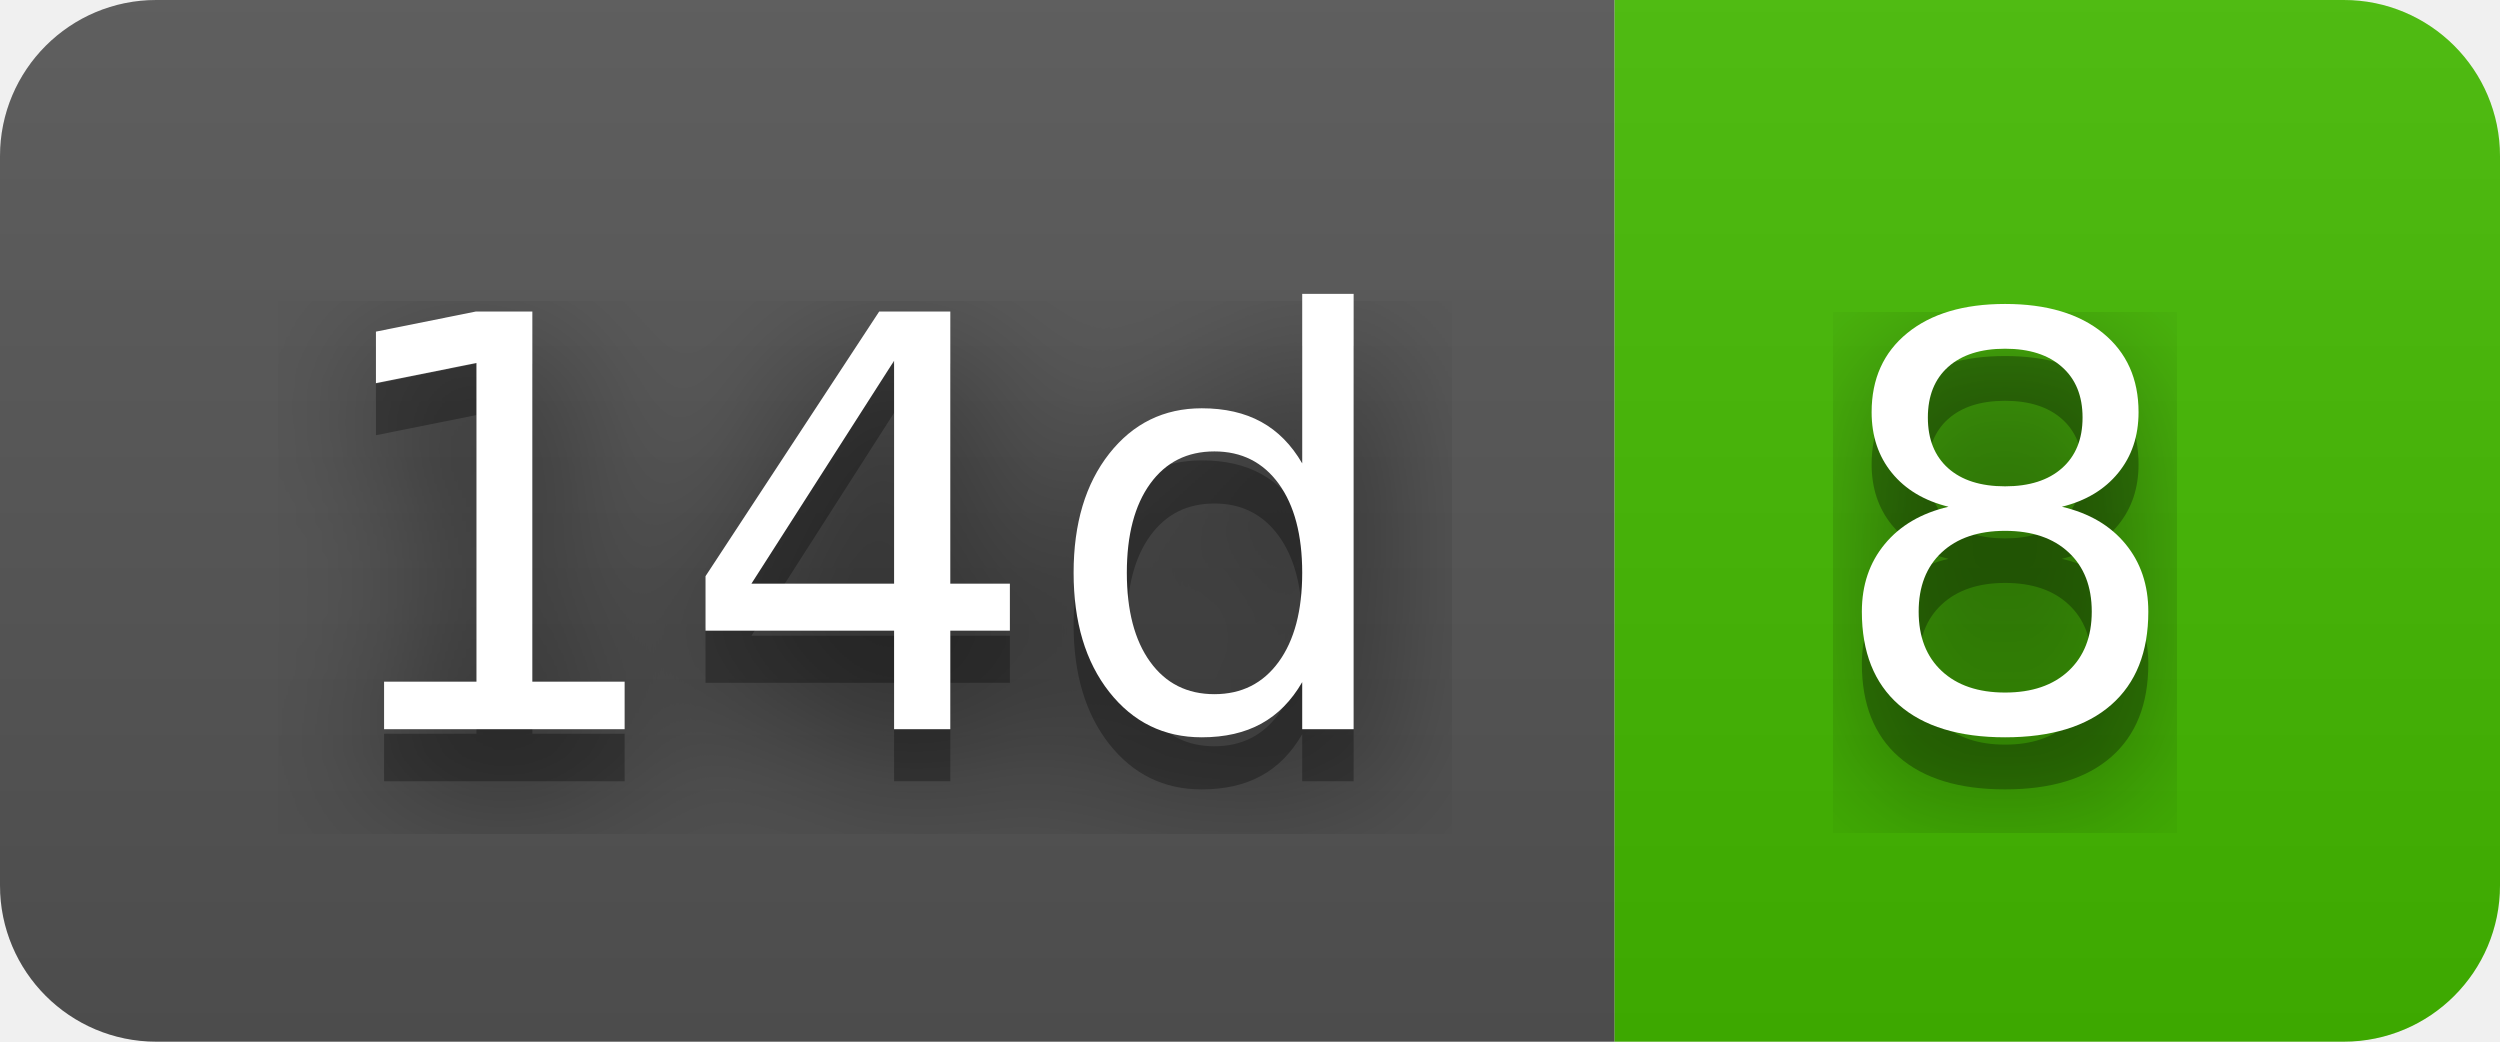
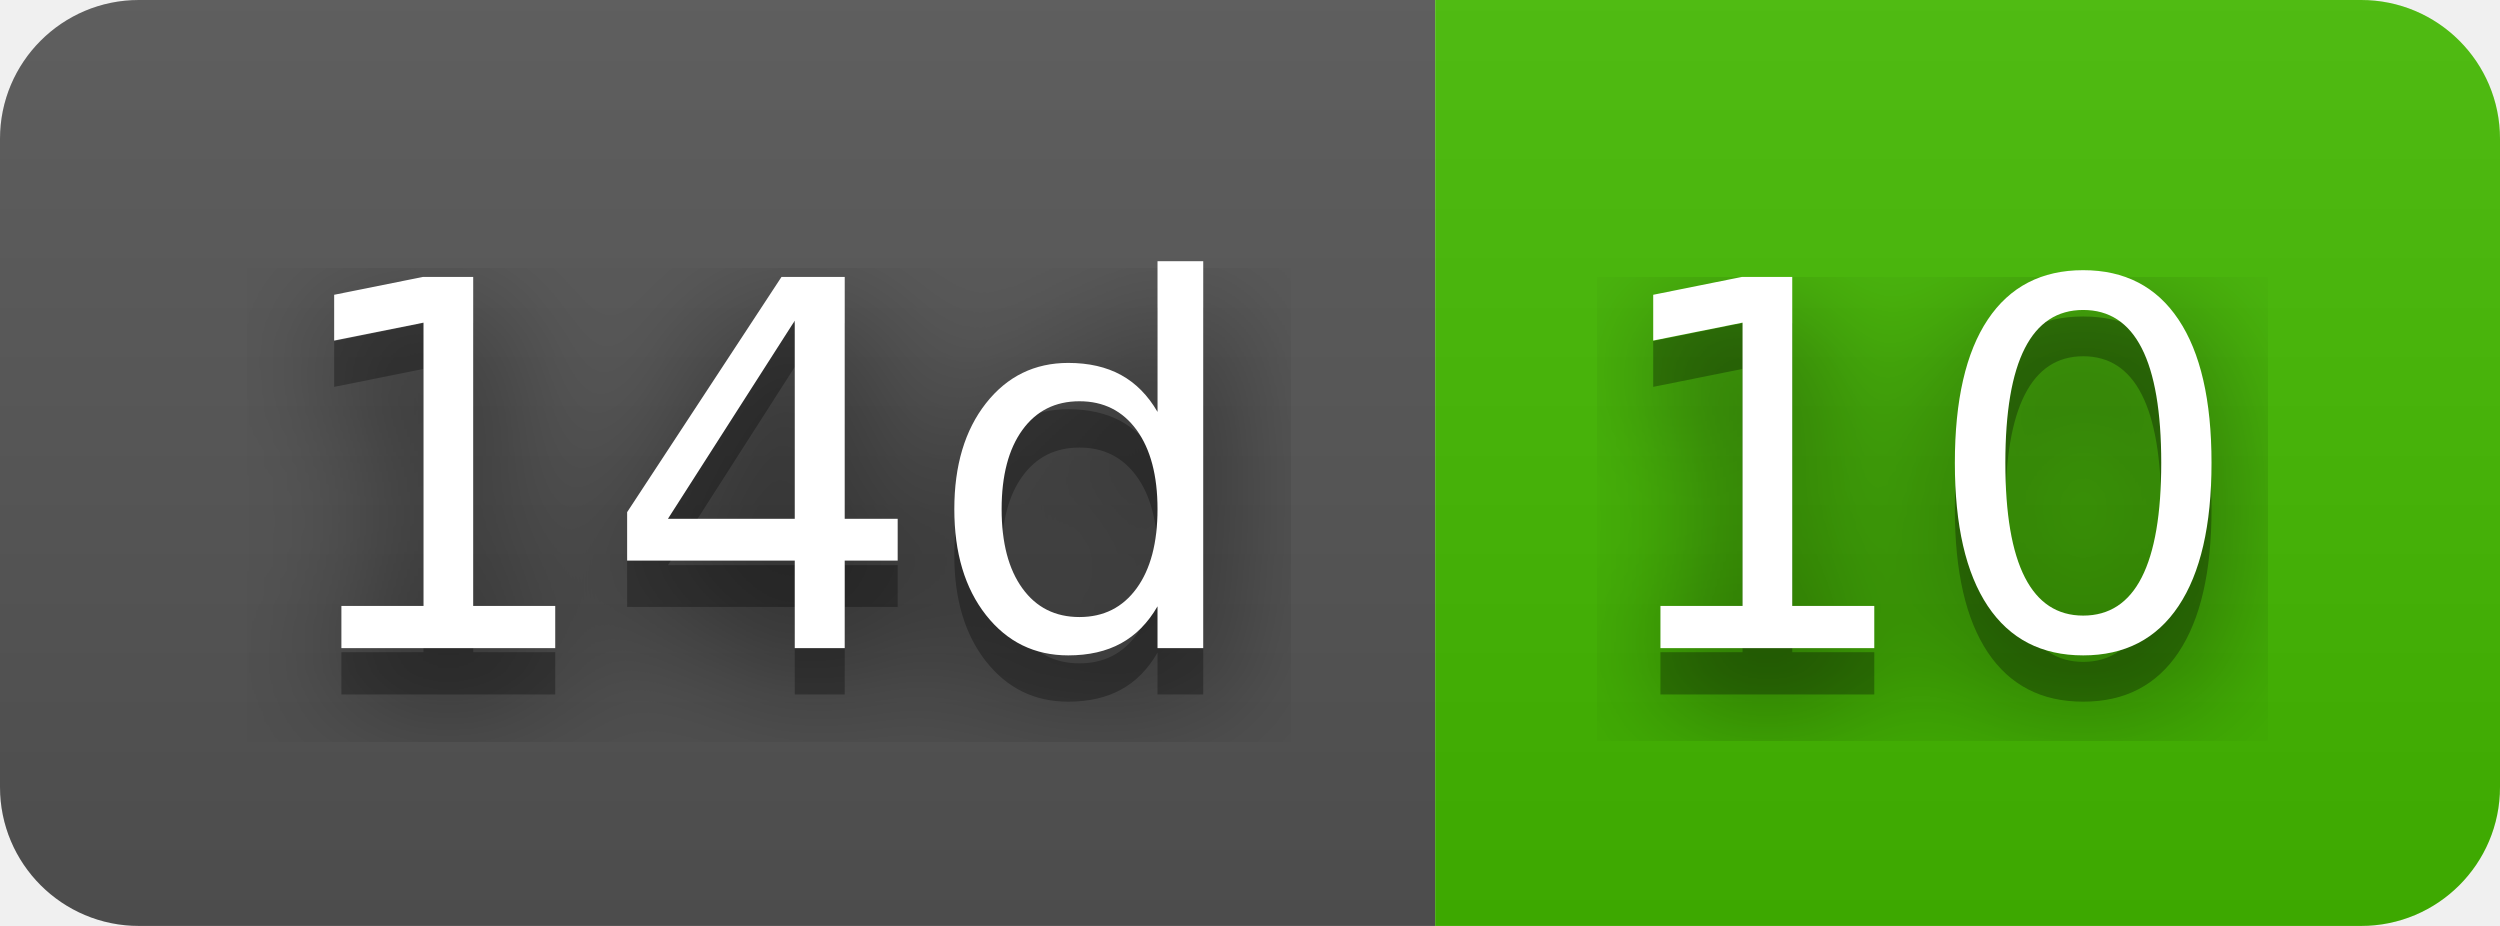
- <svg xmlns="http://www.w3.org/2000/svg" width="48" height="20" role="img" aria-label="14d: 8">
+ <svg xmlns="http://www.w3.org/2000/svg" width="54" height="20" role="img" aria-label="14d: 10">
  <filter id="blur">
    <feGaussianBlur stdDeviation="16" />
  </filter>
  <linearGradient id="s" x2="0" y2="100%">
    <stop offset="0" stop-color="#bbb" stop-opacity=".1" />
    <stop offset="1" stop-opacity=".1" />
  </linearGradient>
  <clipPath id="r">
-     <rect width="48" height="20" rx="3" />
+     <rect width="54" height="20" rx="3" />
  </clipPath>
  <g clip-path="url(#r)">
    <rect width="31" height="20" fill="#555" />
-     <rect x="31" width="17" height="20" fill="#4b0" />
-     <rect width="48" height="20" fill="url(#s)" />
+     <rect x="31" width="23" height="20" fill="#4b0" />
+     <rect width="54" height="20" fill="url(#s)" />
  </g>
  <g fill="#fff" text-anchor="middle" font-family="Verdana,Geneva,DejaVu Sans,sans-serif" text-rendering="geometricPrecision" font-size="110">
    <g transform="scale(.1)">
      <g aria-hidden="true" fill="#010101">
        <text x="165" y="150" fill-opacity=".8" filter="url(#blur)" textLength="210">14d</text>
        <text x="165" y="150" fill-opacity=".3" textLength="210">14d</text>
      </g>
      <text x="165" y="140" textLength="210">14d</text>
    </g>
    <g transform="scale(.1)">
      <g aria-hidden="true" fill="#010101">
-         <text x="385" y="150" fill-opacity=".8" filter="url(#blur)" textLength="70">8</text>
-         <text x="385" y="150" fill-opacity=".3" textLength="70">8</text>
+         <text x="415" y="150" fill-opacity=".8" filter="url(#blur)" textLength="130">10</text>
+         <text x="415" y="150" fill-opacity=".3" textLength="130">10</text>
      </g>
-       <text x="385" y="140" textLength="70">8</text>
+       <text x="415" y="140" textLength="130">10</text>
    </g>
  </g>
</svg>
